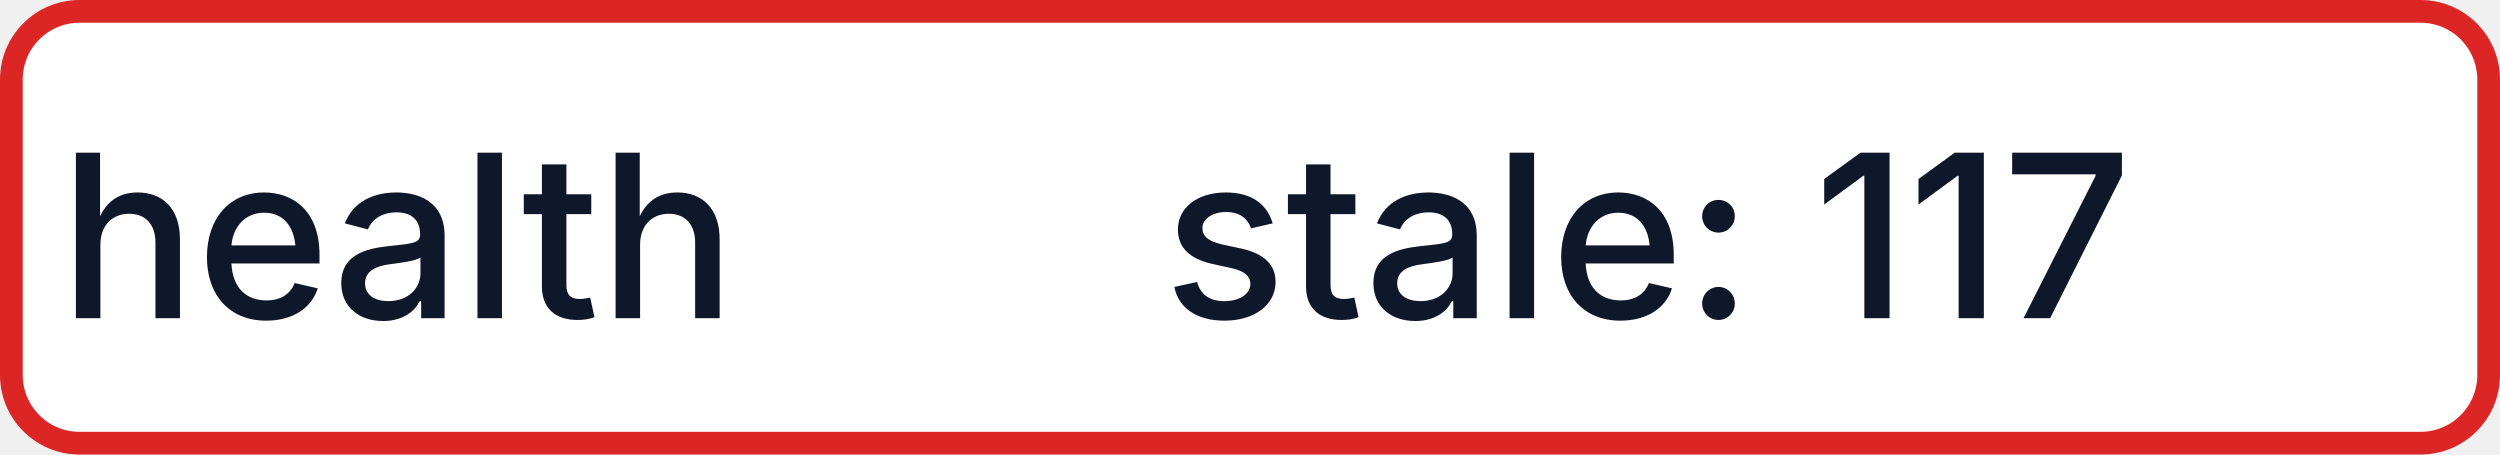
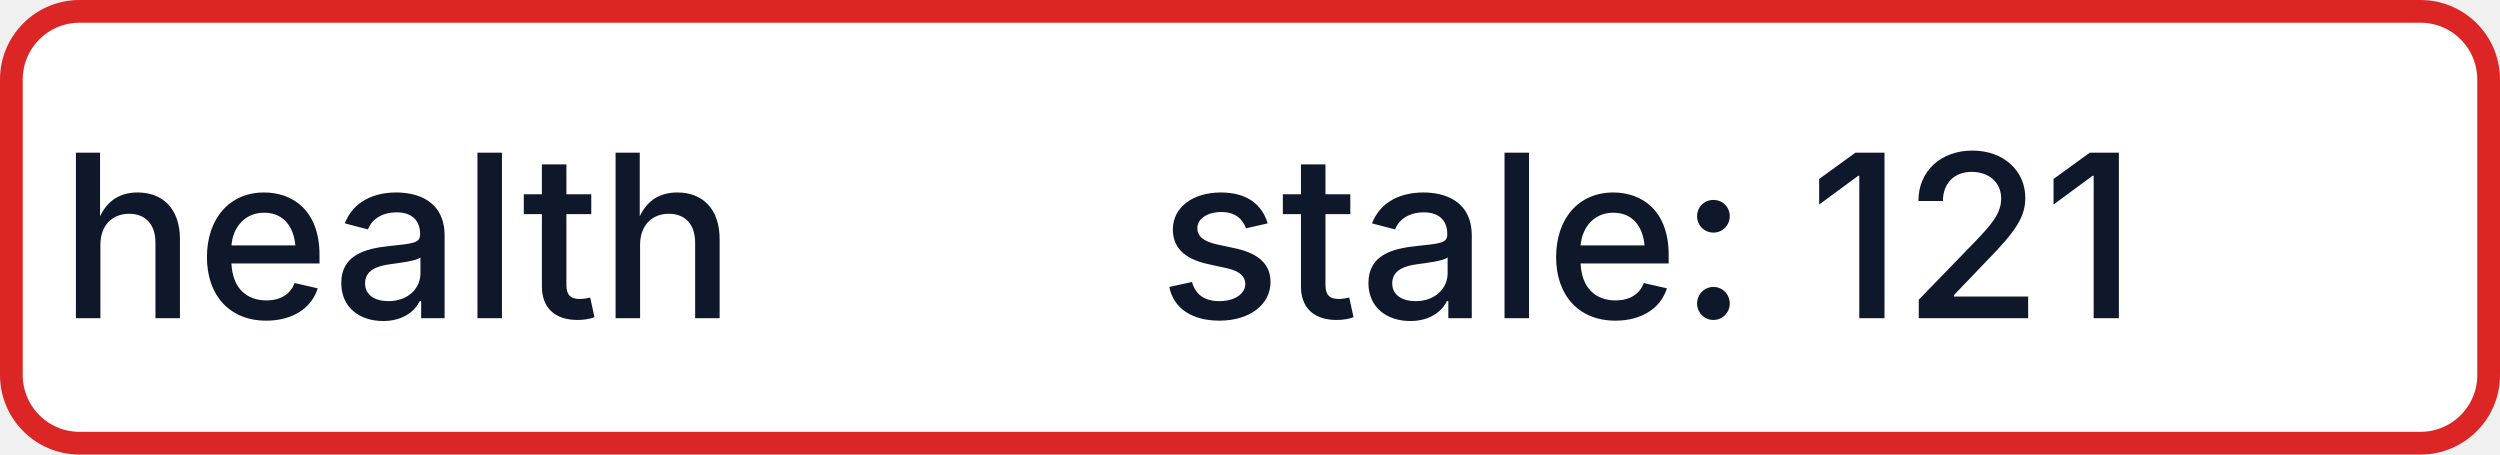
- <svg xmlns="http://www.w3.org/2000/svg" width="110" height="20" role="img" aria-label="health: stale: 117">
+ <svg xmlns="http://www.w3.org/2000/svg" width="110" height="20" role="img" aria-label="health: stale: 121">
  <rect x="0.5" y="0.5" width="109" height="19" rx="3" fill="#FFFFFF" stroke="#DC2626" stroke-width="1" />
  <g fill="#0F172A" text-anchor="middle" font-family="-apple-system,BlinkMacSystemFont,Segoe UI,sans-serif" font-size="10" font-weight="500">
    <text x="17.5" y="14">health</text>
-     <text x="72.5" y="14" textLength="68" lengthAdjust="spacingAndGlyphs">stale: 117</text>
+     <text x="72.5" y="14" textLength="68" lengthAdjust="spacingAndGlyphs">stale: 121</text>
  </g>
</svg>
